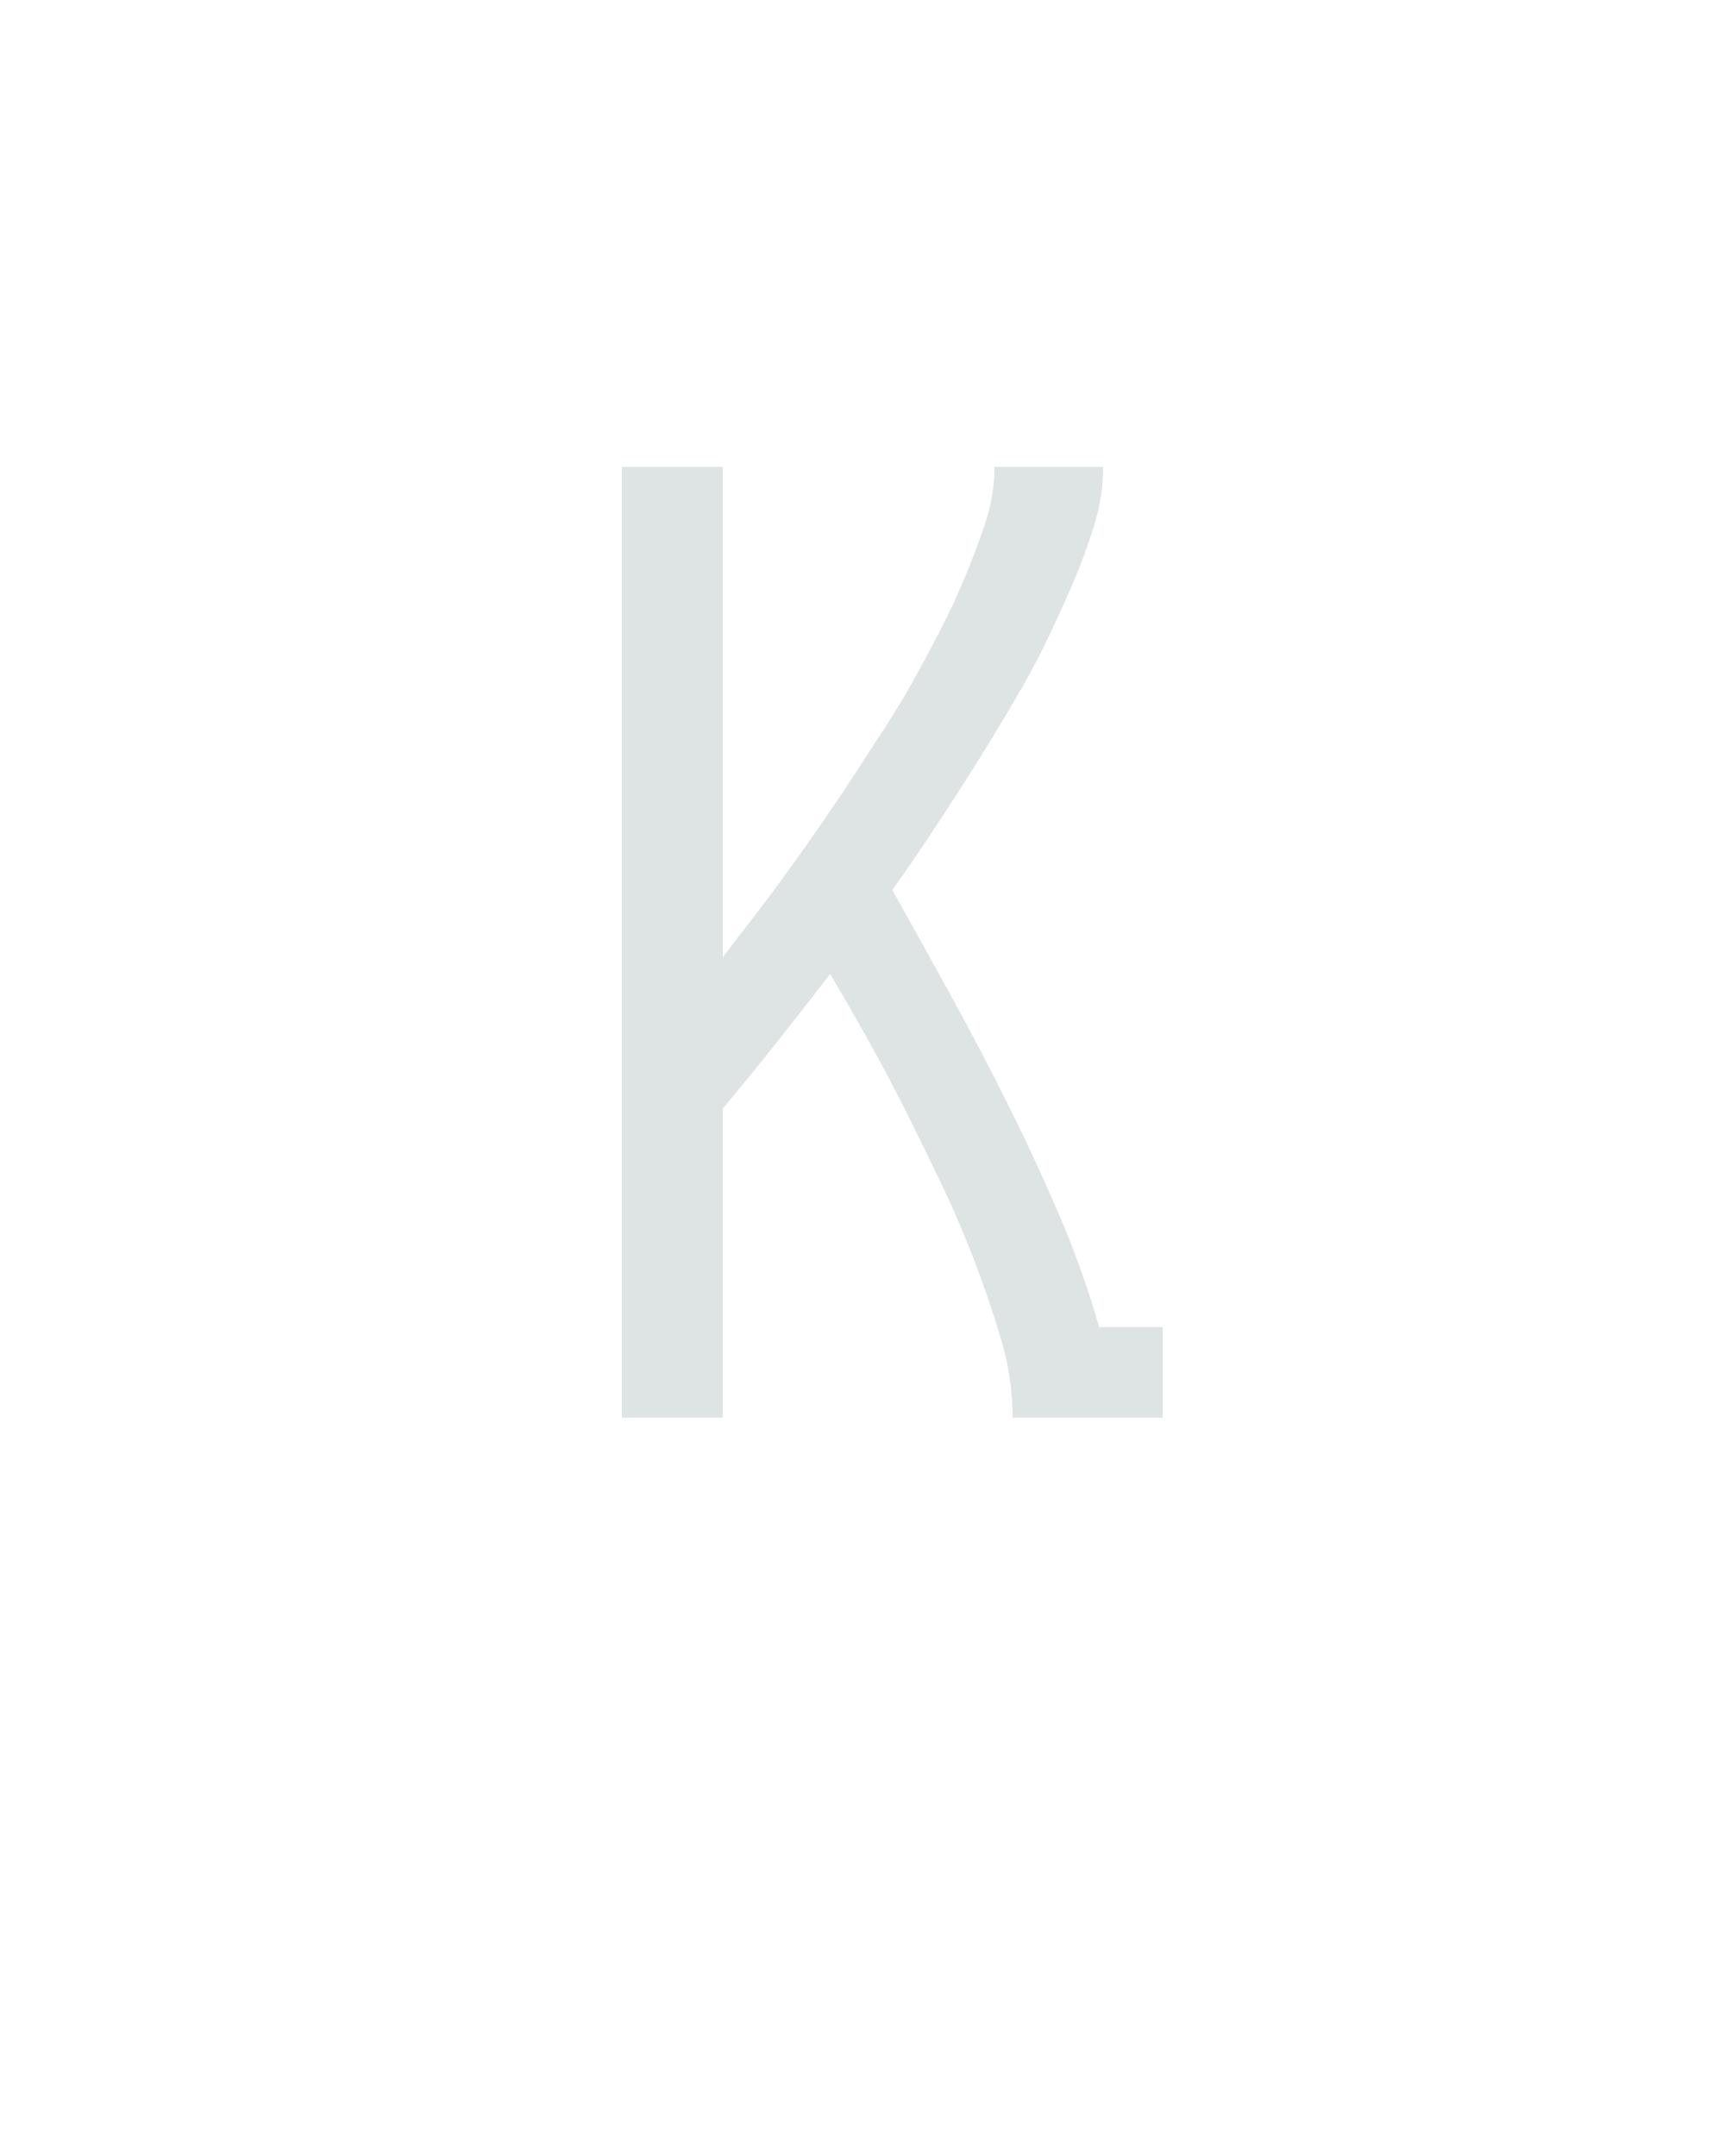
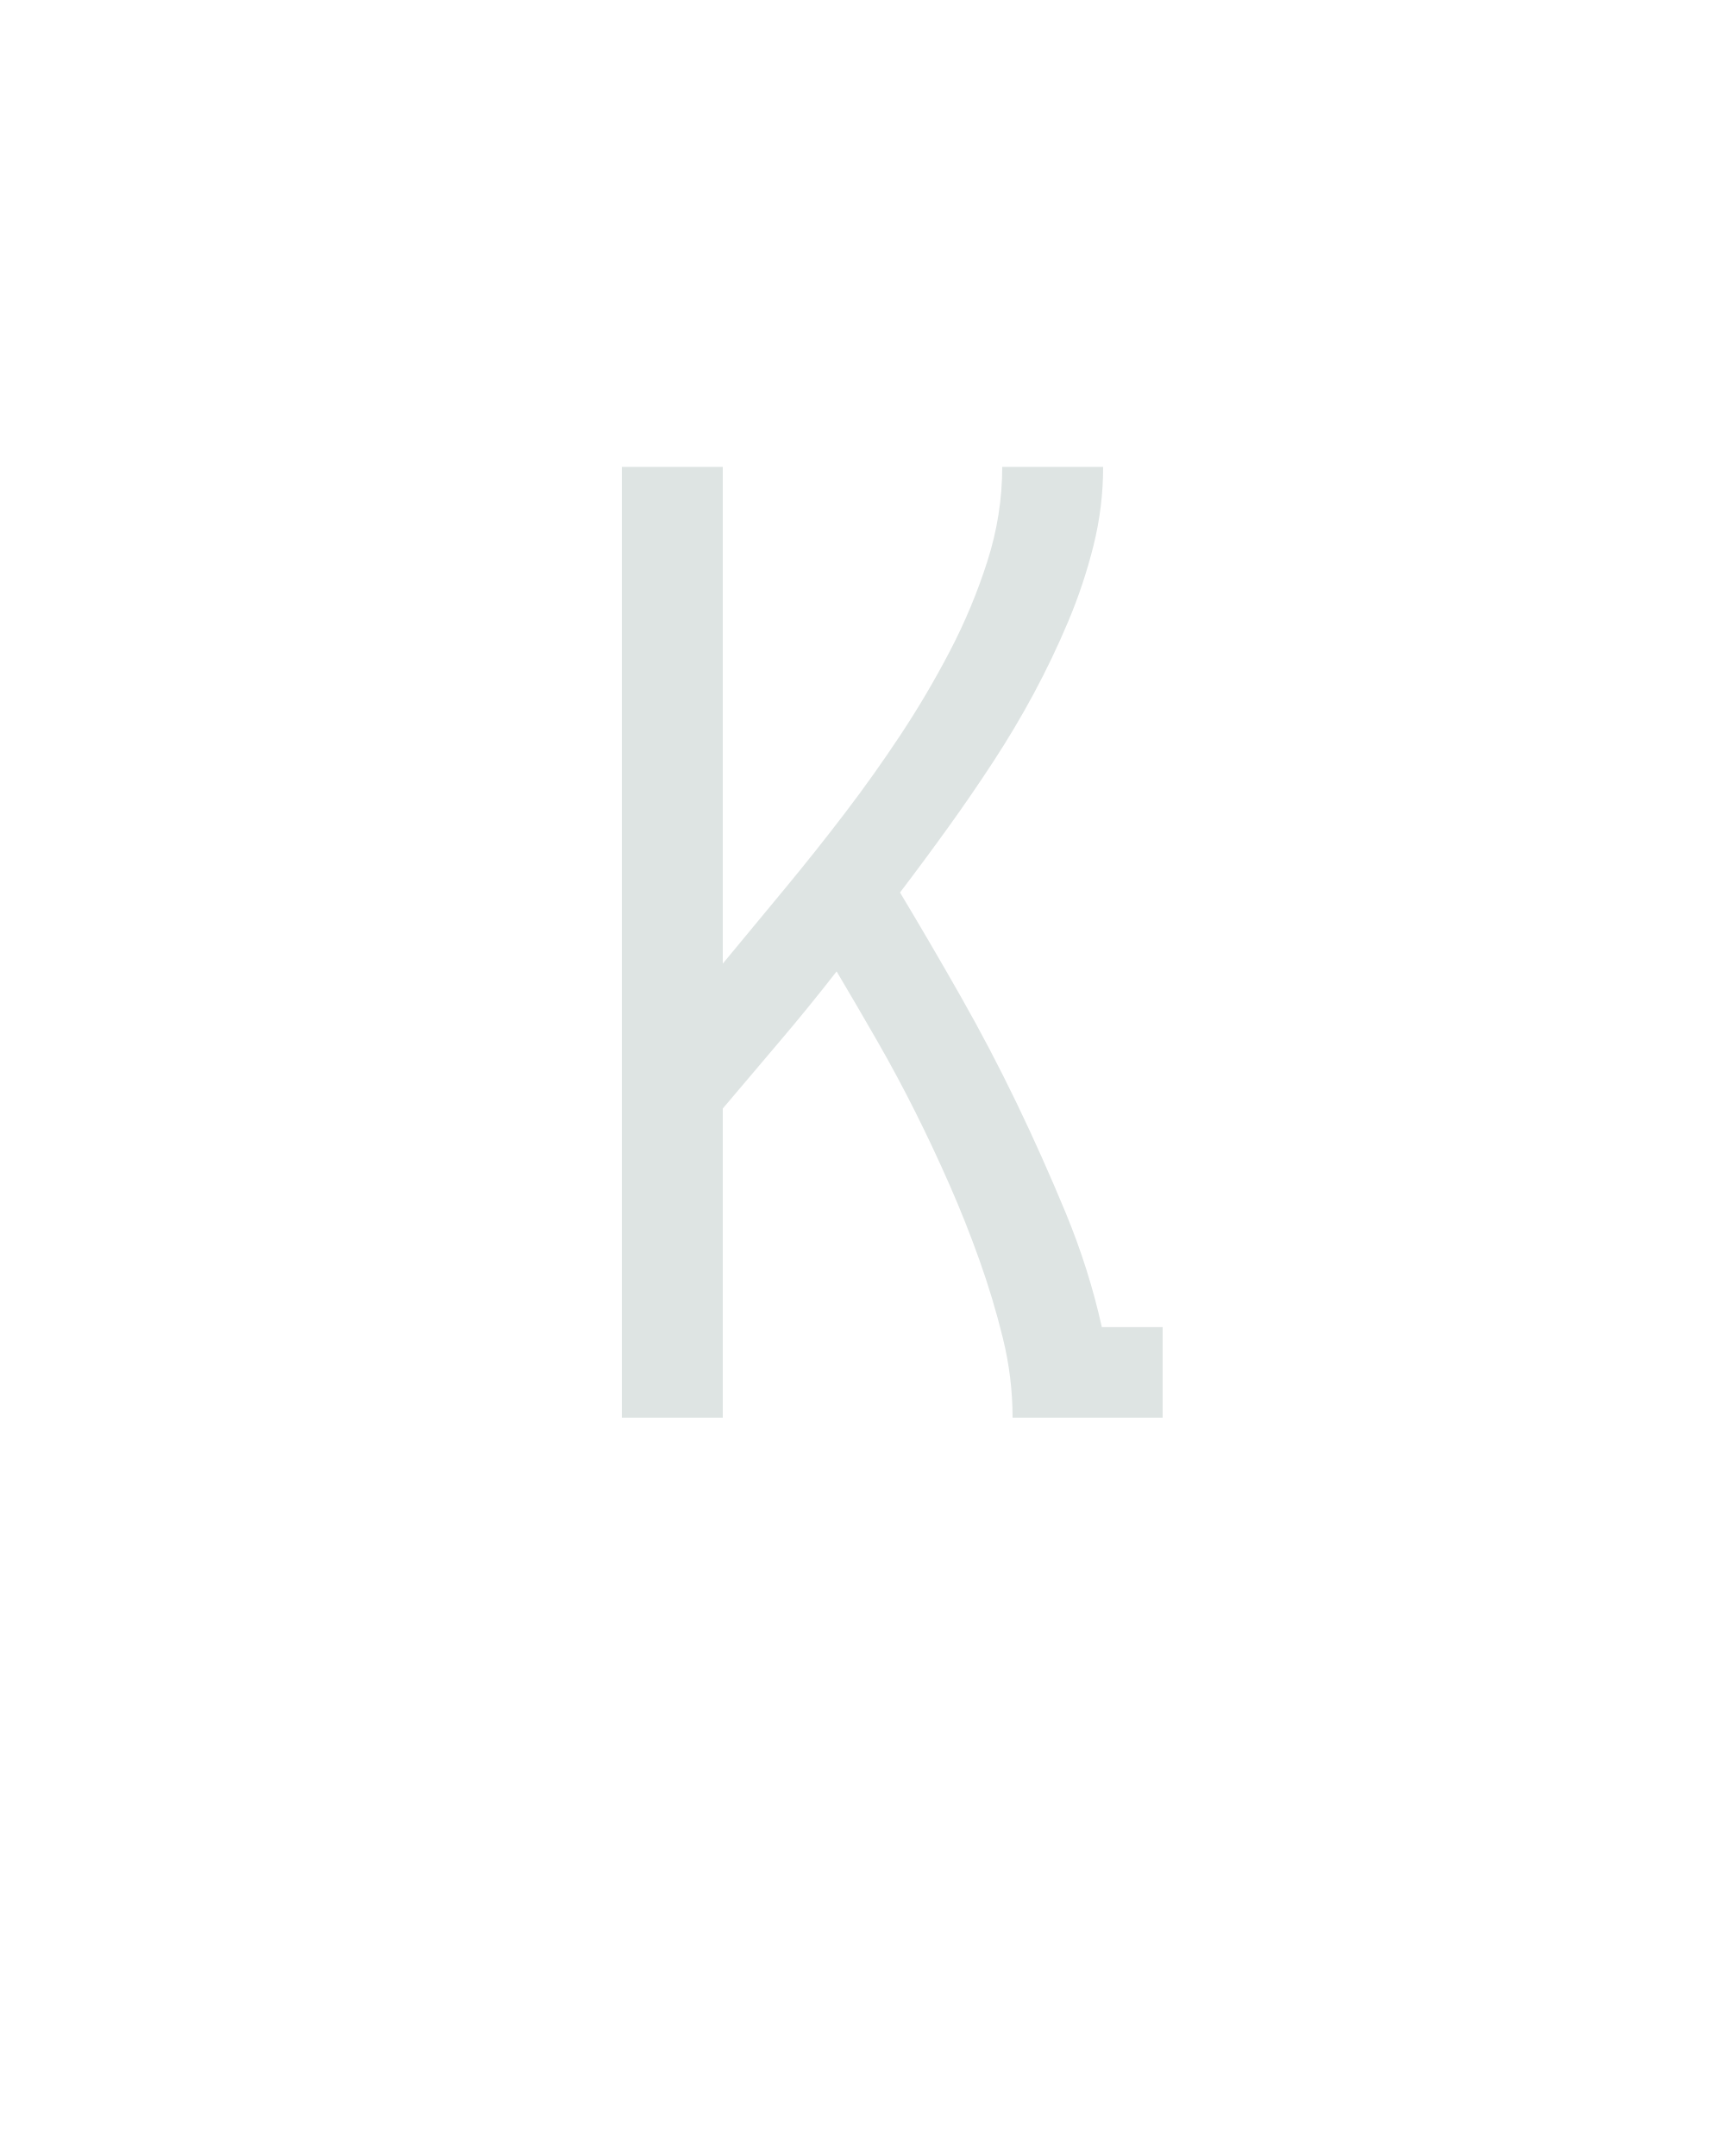
<svg xmlns="http://www.w3.org/2000/svg" height="160" viewBox="0 0 128 160" width="128">
  <defs>
-     <path d="M 64 0 L 64 -735 L 142 -735 L 142 -356 Q 155 -373 168.5 -390.5 Q 182 -408 194.5 -425.5 Q 207 -443 219.5 -461 Q 232 -479 244 -497.5 Q 256 -516 268 -534.5 Q 280 -553 290.5 -572 Q 301 -591 311 -610.5 Q 321 -630 329.5 -650.5 Q 338 -671 345 -692 Q 352 -713 352 -735 L 436 -735 Q 436 -712 429 -689.5 Q 422 -667 413 -646 Q 404 -625 394 -604 Q 384 -583 372.5 -563 Q 361 -543 349 -523.5 Q 337 -504 324.5 -484.5 Q 312 -465 299 -445.5 Q 286 -426 273 -408 Q 296 -367 318.5 -326 Q 341 -285 362 -243 Q 383 -201 401.5 -158 Q 420 -115 433 -70 L 482 -70 L 482 0 L 366 0 Q 366 -31 357 -61 Q 348 -91 337 -120 Q 326 -149 312.5 -177.5 Q 299 -206 285 -234 Q 271 -262 256 -289 Q 241 -316 225 -343 Q 205 -317 184 -290.5 Q 163 -264 142 -239 L 142 0 Z " id="path1" />
+     <path d="M 64 0 L 64 -735 L 142 -735 L 142 -351 Q 166 -380 190 -409 Q 214 -438 236.5 -467.5 Q 259 -497 279.5 -528 Q 300 -559 317.5 -592.5 Q 335 -626 346.5 -662 Q 358 -698 358 -735 L 436 -735 Q 436 -704 428.5 -674 Q 421 -644 409 -615.5 Q 397 -587 382.5 -560 Q 368 -533 351 -507 Q 334 -481 316 -456 Q 298 -431 279 -406 Q 303 -366 326 -325.5 Q 349 -285 369 -243.5 Q 389 -202 407 -158.5 Q 425 -115 435 -70 L 482 -70 L 482 0 L 366 0 Q 366 -31 358.5 -61.5 Q 351 -92 340.5 -121.5 Q 330 -151 317.5 -179.5 Q 305 -208 291 -236 Q 277 -264 261.5 -291 Q 246 -318 230 -345 Q 209 -318 186.5 -291.5 Q 164 -265 142 -239 L 142 0 Z " id="path1" />
  </defs>
  <g>
    <g fill="#dee4e3" transform="translate(40 105.2096) rotate(0)">
      <use href="#path1" transform="translate(0 0) scale(0.09599999)" />
    </g>
  </g>
</svg>
